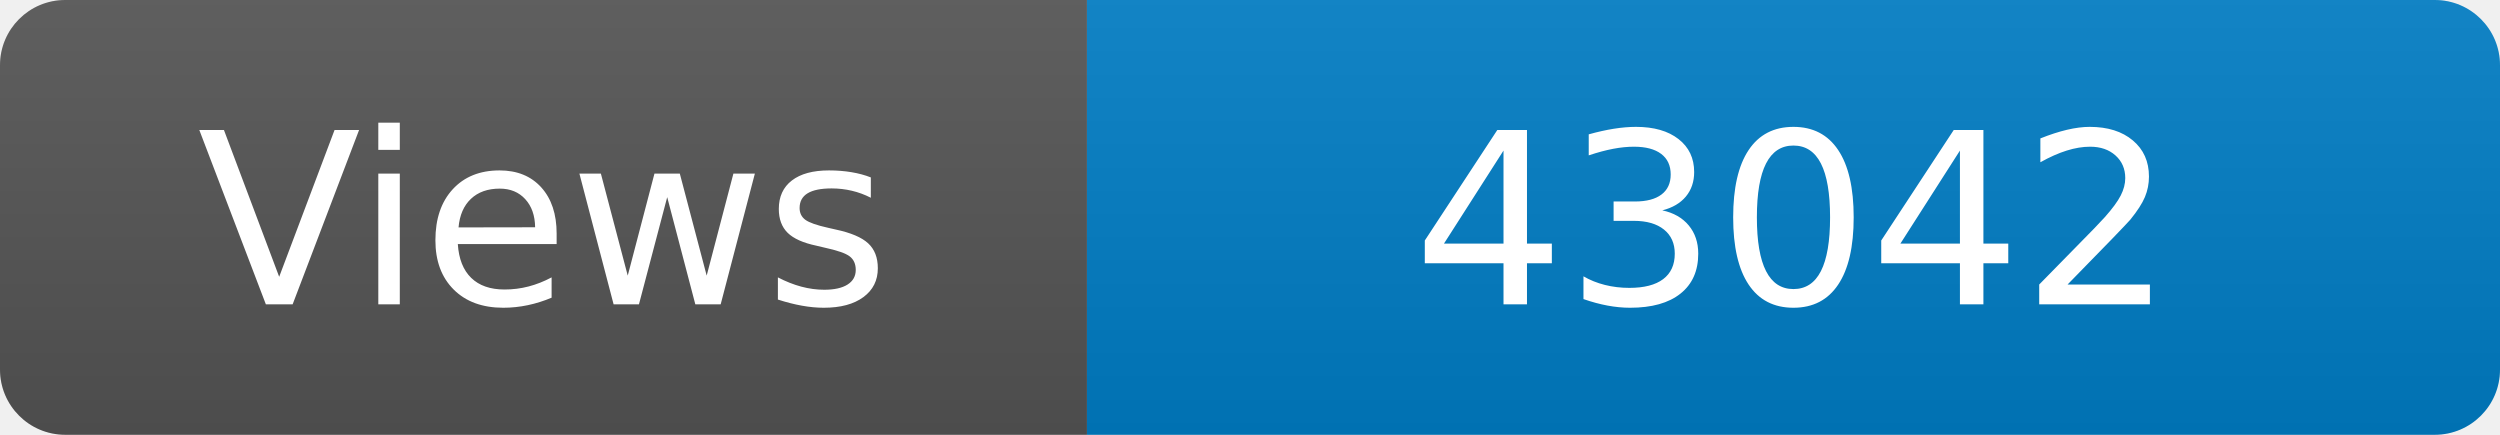
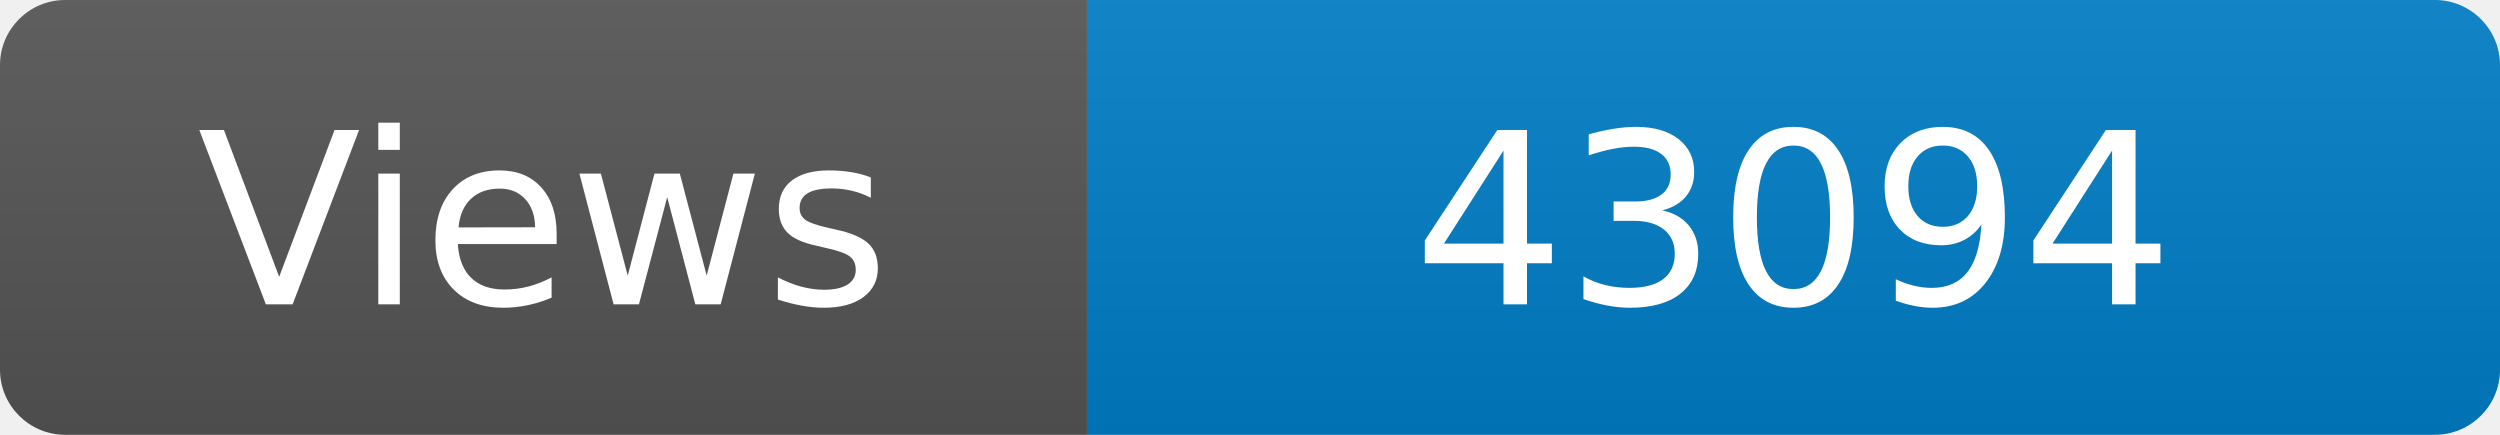
<svg xmlns="http://www.w3.org/2000/svg" width="115" height="20" role="img" aria-label="Maintained?: yes">
  <linearGradient id="s" x2="0" y2="100%">
    <stop offset="0" stop-color="#bbb" stop-opacity=".1" />
    <stop offset="1" stop-opacity=".1" />
  </linearGradient>
  <clipPath id="r">
    <rect width="115" height="20" rx="3" fill="#fff" />
  </clipPath>
  <g clip-path="url(#r)">
    <rect width="50" height="20" fill="#555" />
    <rect x="50" width="160" height="20" fill="#007ec6" />
    <rect width="115" height="20" fill="url(#s)" />
  </g>
  <g fill="#fff" text-anchor="middle" font-family="Verdana,Geneva,DejaVu Sans,sans-serif" font-size="110">
    <text x="250" y="140" transform="scale(.1)" fill="#fff">Views</text>
-     <text x="825" y="140" transform="scale(.1)" fill="#fff">43042</text>
+     <text x="825" y="140" transform="scale(.1)" fill="#fff">43094</text>
  </g>
</svg>
